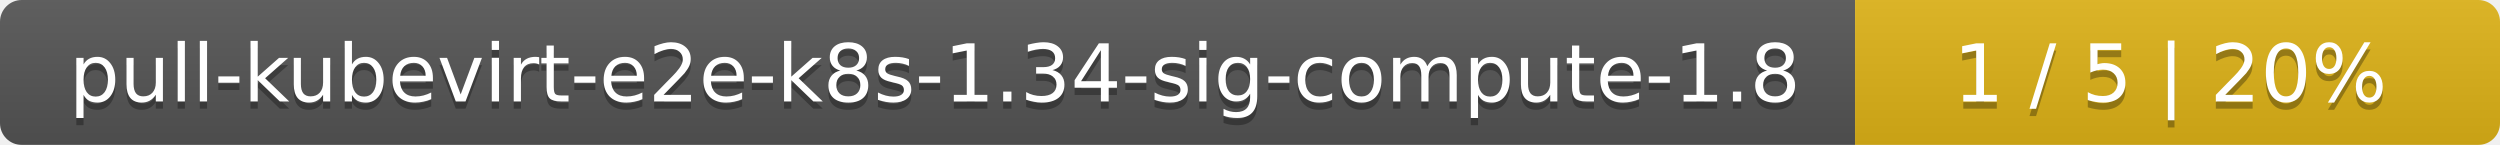
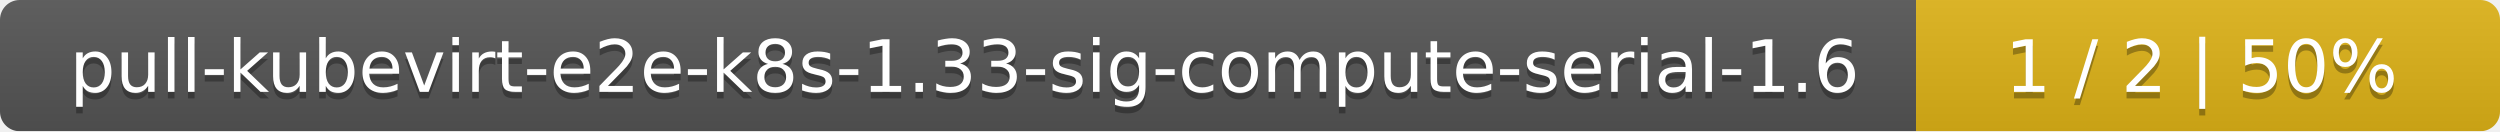
- <svg xmlns="http://www.w3.org/2000/svg" width="345" height="20">
+ <svg xmlns="http://www.w3.org/2000/svg" width="381" height="20">
  <linearGradient id="smooth" x2="0" y2="100%">
    <stop offset="0" stop-color="#bbb" stop-opacity=".1" />
    <stop offset="1" stop-opacity=".1" />
  </linearGradient>
  <mask id="round">
-     <rect width="345" height="20" rx="3" fill="#fff" />
+     <rect width="381" height="20" rx="3" fill="#fff" />
  </mask>
  <g mask="url(#round)">
-     <rect width="256" height="20" fill="#555" />
-     <rect x="256" width="89" height="20" fill="#dfb317" />
-     <rect width="345" height="20" fill="url(#smooth)" />
+     <rect width="292" height="20" fill="#555" />
+     <rect x="292" width="89" height="20" fill="#dfb317" />
+     <rect width="381" height="20" fill="url(#smooth)" />
  </g>
  <g fill="#fff" text-anchor="middle" font-family="DejaVu Sans,Verdana,Geneva,sans-serif" font-size="11">
-     <text x="129" y="15" fill="#010101" fill-opacity=".3">pull-kubevirt-e2e-k8s-1.34-sig-compute-1.8</text>
-     <text x="129" y="14">pull-kubevirt-e2e-k8s-1.34-sig-compute-1.8</text>
-     <text x="299.5" y="15" fill="#010101" fill-opacity=".3">1 / 5    |    20%</text>
-     <text x="299.5" y="14">1 / 5    |    20%</text>
+     <text x="147" y="15" fill="#010101" fill-opacity=".3">pull-kubevirt-e2e-k8s-1.33-sig-compute-serial-1.6</text>
+     <text x="147" y="14">pull-kubevirt-e2e-k8s-1.33-sig-compute-serial-1.6</text>
+     <text x="335.5" y="15" fill="#010101" fill-opacity=".3">1 / 2    |    50%</text>
+     <text x="335.5" y="14">1 / 2    |    50%</text>
  </g>
</svg>
